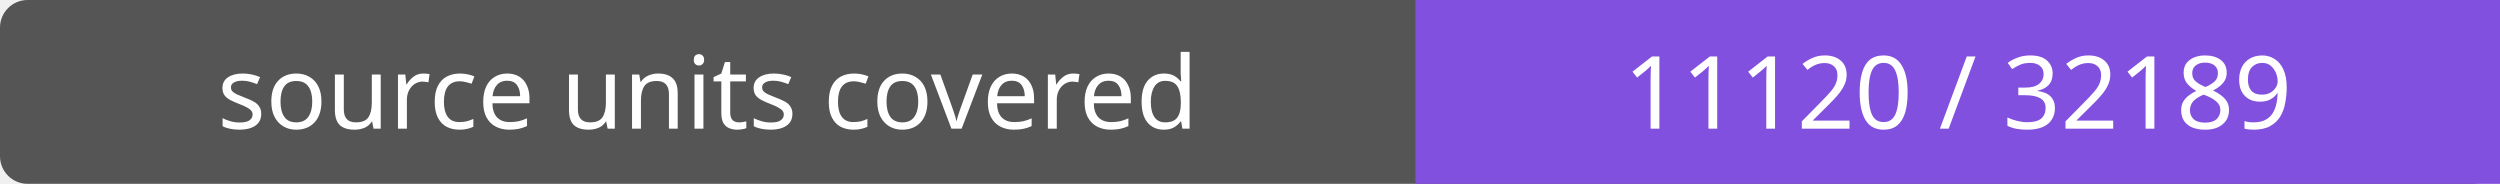
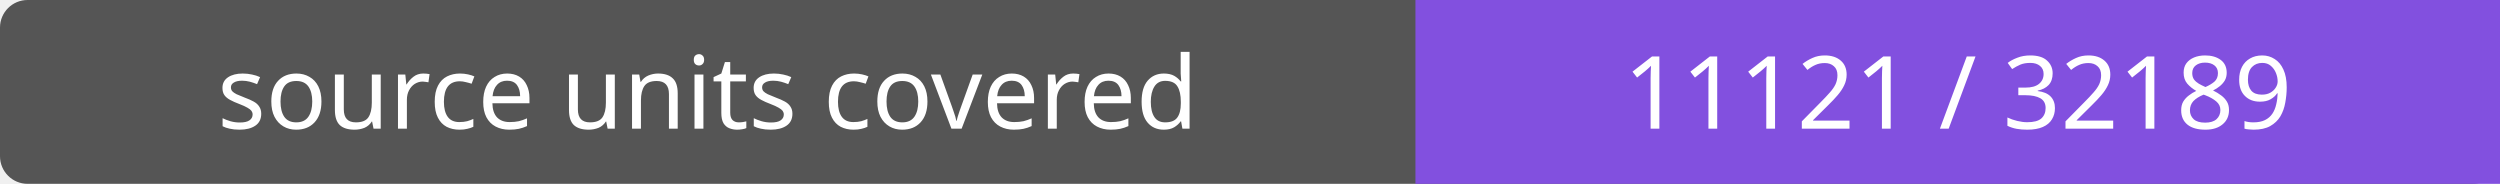
- <svg xmlns="http://www.w3.org/2000/svg" width="272" height="20" role="img" aria-label="source units covered: 11120 / 32189">
+ <svg xmlns="http://www.w3.org/2000/svg" width="272" height="20" role="img" aria-label="source units covered: 11121 / 32189">
  <rect width="272" height="20" rx="3" fill="#555" />
  <path fill="#8250df" d="M154 0h118v20H154z" />
  <g fill="#fff" text-anchor="middle" font-family="Verdana,sans-serif" font-size="11">
    <text x="77.0" y="14">source units covered</text>
-     <text x="213.0" y="14">11120 / 32189</text>
+     <text x="213.0" y="14">11121 / 32189</text>
  </g>
</svg>
